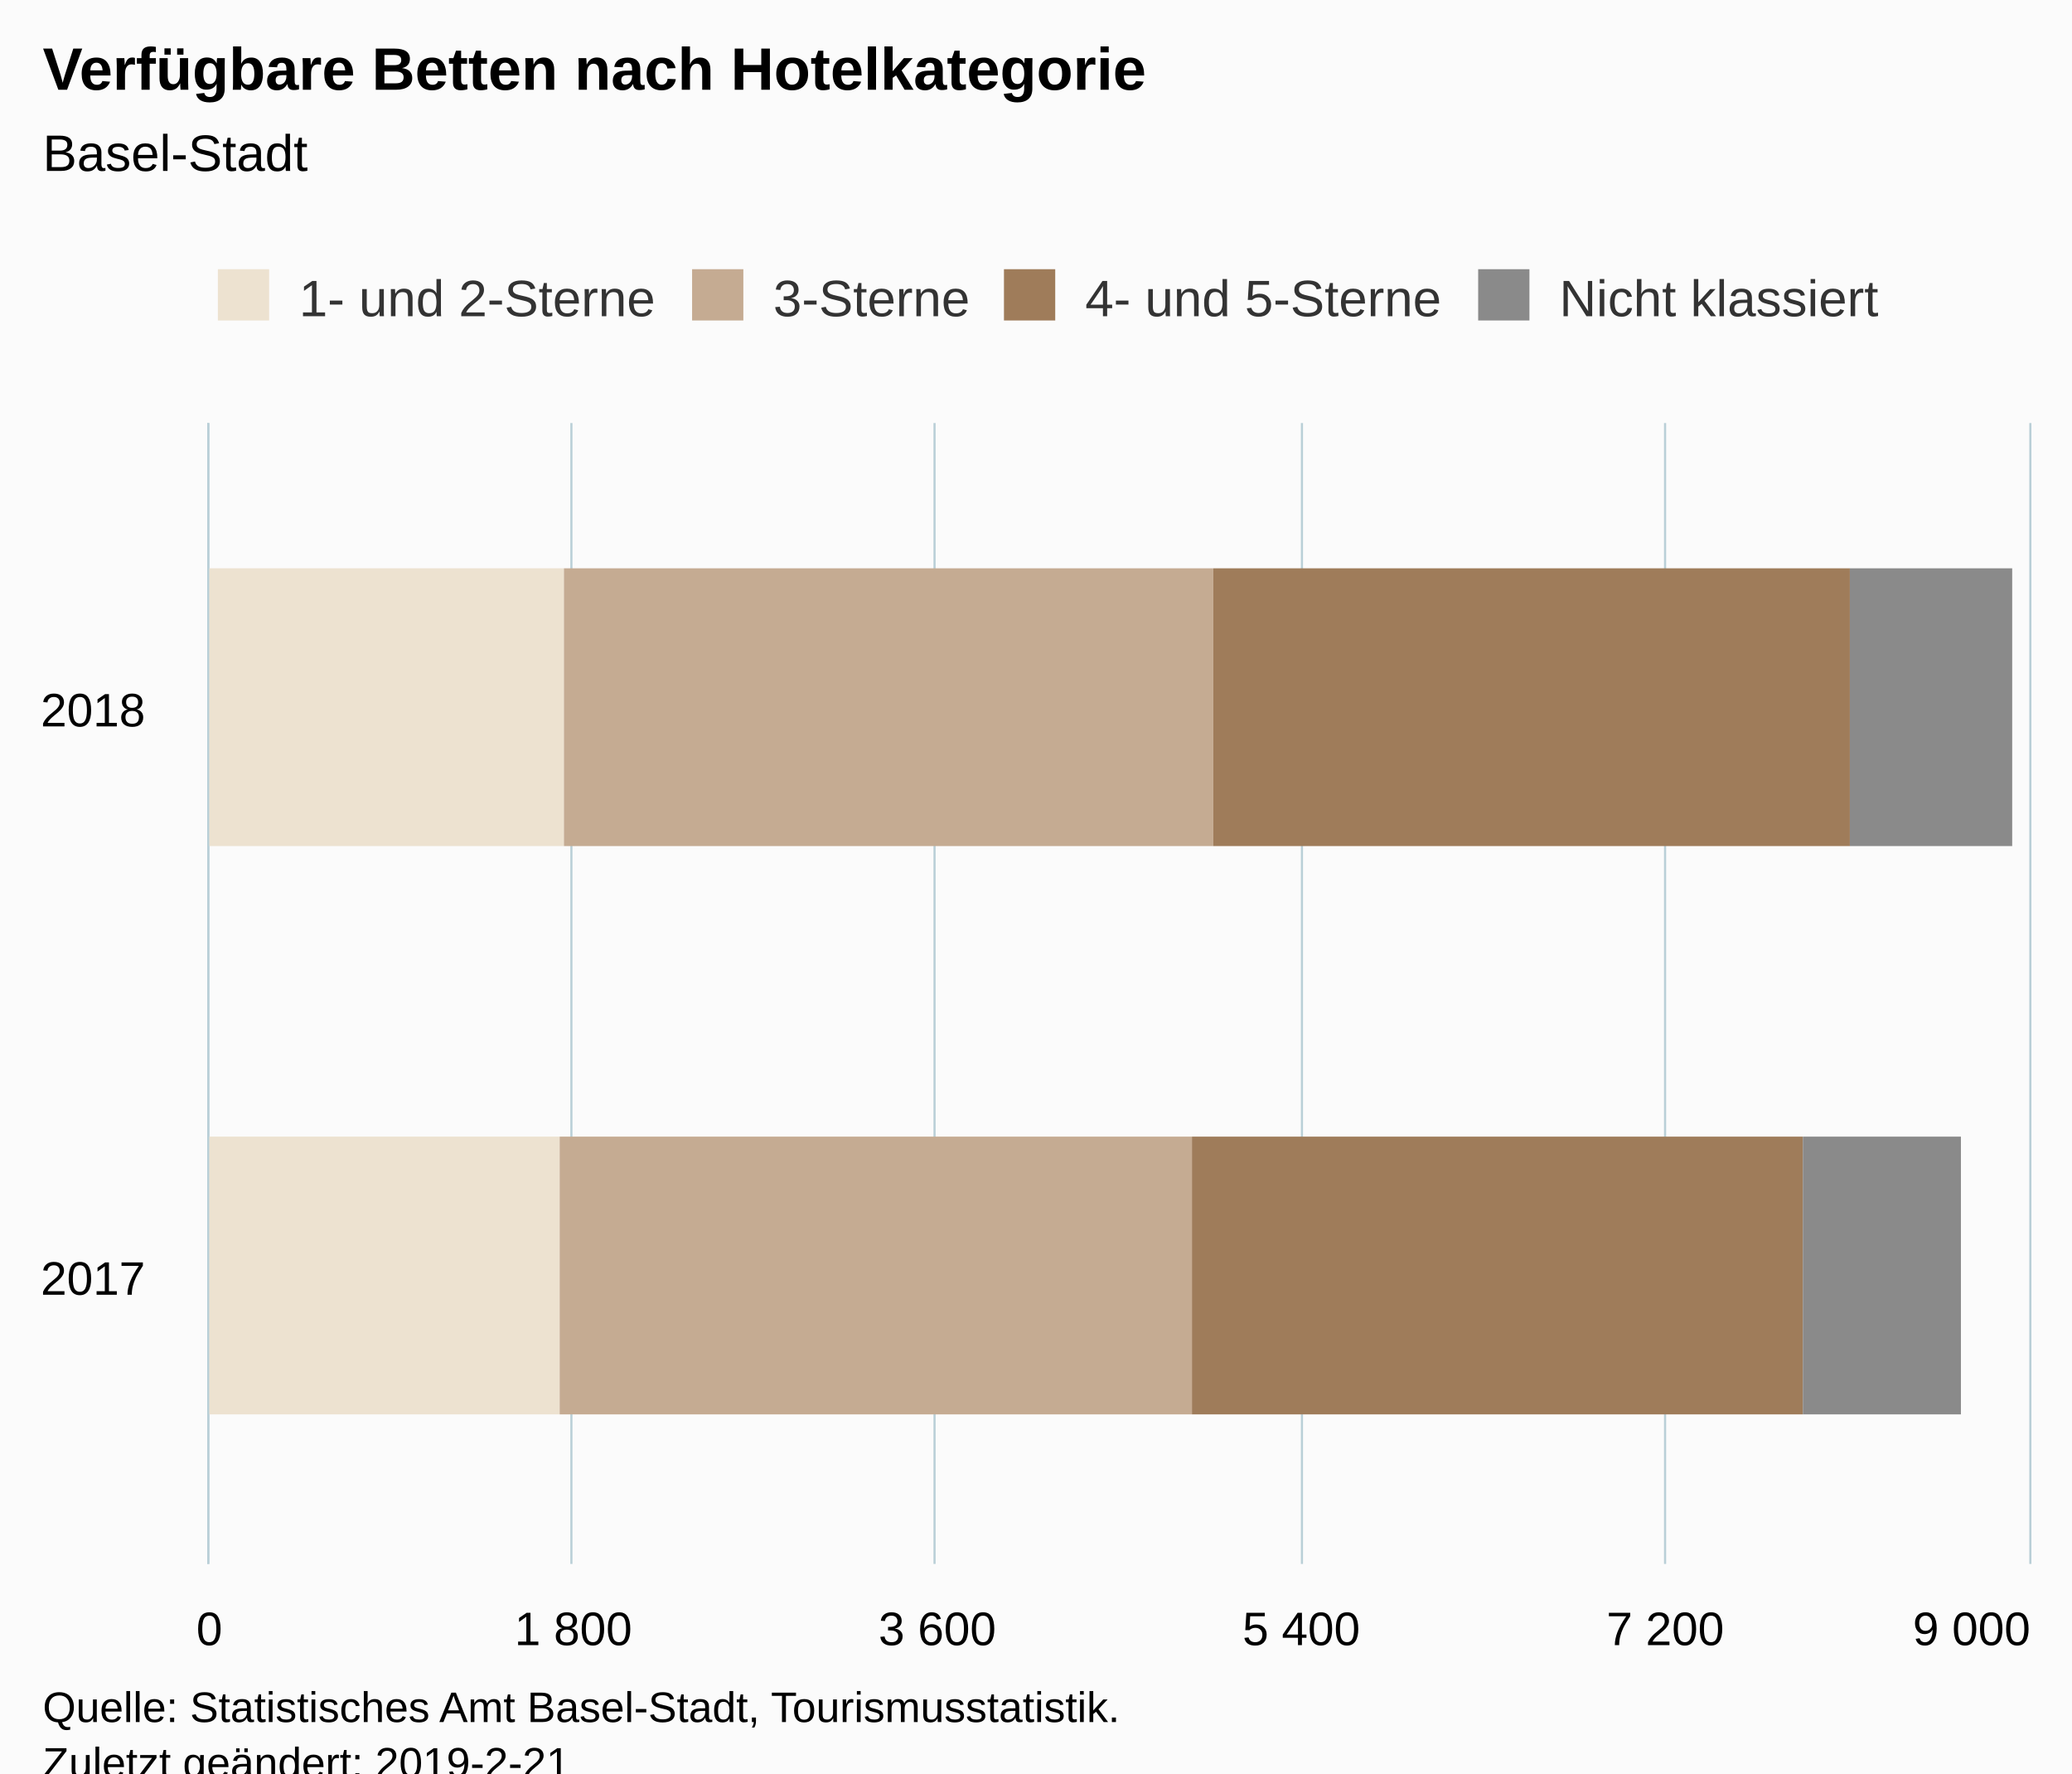
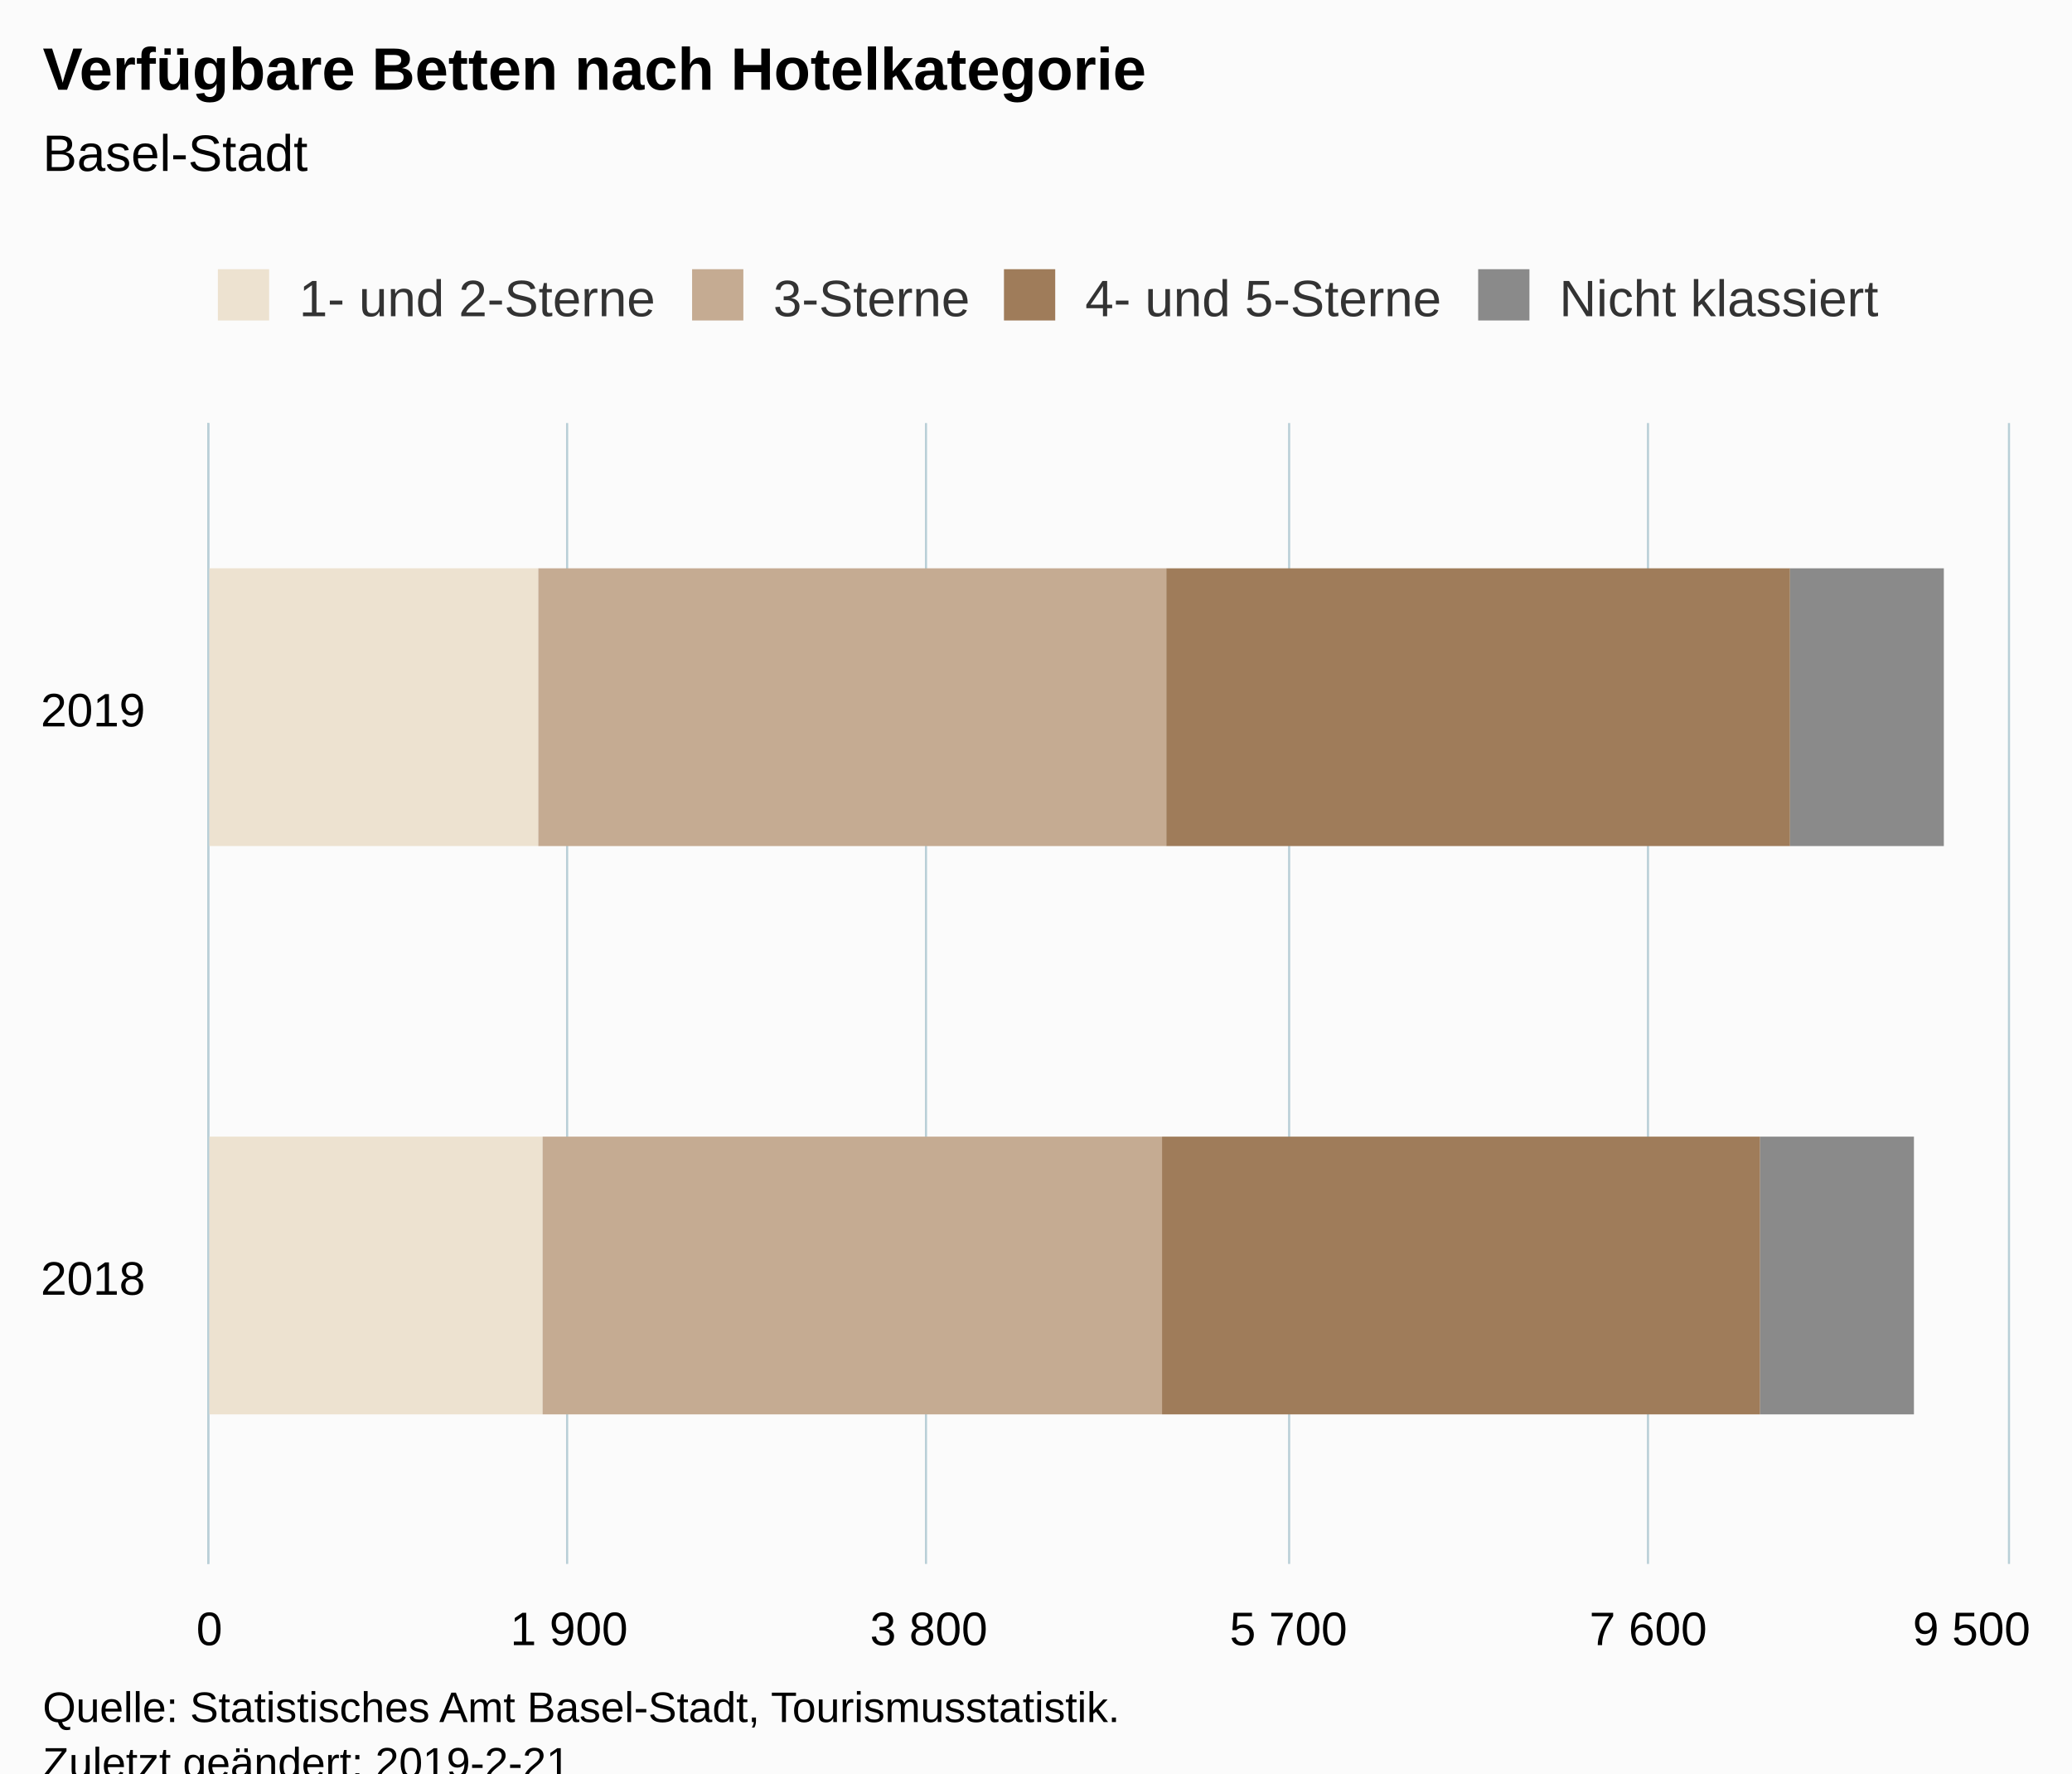
<svg xmlns="http://www.w3.org/2000/svg" version="1.1" class="highcharts-root" style="font-family:Arial;font-size:12px;" viewBox="0 0 485 415">
  <defs>
-     <clipPath id="highcharts-fxrcbrc-6">
-       <rect x="0" y="0" width="267" height="426" fill="none" />
+     <clipPath id="highcharts-39n3meh-6">
+       <rect x="0" y="0" width="267" height="421" fill="none" />
    </clipPath>
-     <clipPath id="highcharts-fxrcbrc-7">
-       <rect x="0" y="0" width="267" height="426" fill="none" />
+     <clipPath id="highcharts-39n3meh-7">
+       <rect x="0" y="0" width="267" height="421" fill="none" />
    </clipPath>
  </defs>
  <rect fill="#fbfbfb" class="highcharts-background" x="0" y="0" width="485" height="428" rx="0" ry="0" />
-   <rect fill="none" class="highcharts-plot-background" x="49" y="99" width="426" height="267" />
+   <rect fill="none" class="highcharts-plot-background" x="49" y="99" width="421" height="267" />
  <g class="highcharts-pane-group" data-z-index="0" />
  <g class="highcharts-grid highcharts-xaxis-grid " data-z-index="1">
-     <path fill="none" data-z-index="1" class="highcharts-grid-line" d="M 49 233.5 L 475 233.5" opacity="1" />
-     <path fill="none" data-z-index="1" class="highcharts-grid-line" d="M 49 99.5 L 475 99.5" opacity="1" />
-     <path fill="none" data-z-index="1" class="highcharts-grid-line" d="M 49 366.5 L 475 366.5" opacity="1" />
+     <path fill="none" data-z-index="1" class="highcharts-grid-line" d="M 49 233.5 L 470 233.5" opacity="1" />
+     <path fill="none" data-z-index="1" class="highcharts-grid-line" d="M 49 99.5 L 470 99.5" opacity="1" />
+     <path fill="none" data-z-index="1" class="highcharts-grid-line" d="M 49 366.5 L 470 366.5" opacity="1" />
  </g>
  <g class="highcharts-grid highcharts-yaxis-grid " data-z-index="1">
    <path fill="none" stroke="#B9CFD7" stroke-width="0.5" data-z-index="1" class="highcharts-grid-line" d="M 48.75 99 L 48.75 366" opacity="1" />
-     <path fill="none" stroke="#B9CFD7" stroke-width="0.5" data-z-index="1" class="highcharts-grid-line" d="M 133.75 99 L 133.75 366" opacity="1" />
-     <path fill="none" stroke="#B9CFD7" stroke-width="0.5" data-z-index="1" class="highcharts-grid-line" d="M 218.75 99 L 218.75 366" opacity="1" />
-     <path fill="none" stroke="#B9CFD7" stroke-width="0.5" data-z-index="1" class="highcharts-grid-line" d="M 304.75 99 L 304.75 366" opacity="1" />
-     <path fill="none" stroke="#B9CFD7" stroke-width="0.5" data-z-index="1" class="highcharts-grid-line" d="M 389.75 99 L 389.75 366" opacity="1" />
-     <path fill="none" stroke="#B9CFD7" stroke-width="0.5" data-z-index="1" class="highcharts-grid-line" d="M 475.25 99 L 475.25 366" opacity="1" />
+     <path fill="none" stroke="#B9CFD7" stroke-width="0.5" data-z-index="1" class="highcharts-grid-line" d="M 132.75 99 L 132.75 366" opacity="1" />
+     <path fill="none" stroke="#B9CFD7" stroke-width="0.5" data-z-index="1" class="highcharts-grid-line" d="M 216.75 99 L 216.75 366" opacity="1" />
+     <path fill="none" stroke="#B9CFD7" stroke-width="0.5" data-z-index="1" class="highcharts-grid-line" d="M 301.75 99 L 301.75 366" opacity="1" />
+     <path fill="none" stroke="#B9CFD7" stroke-width="0.5" data-z-index="1" class="highcharts-grid-line" d="M 385.75 99 L 385.75 366" opacity="1" />
+     <path fill="none" stroke="#B9CFD7" stroke-width="0.5" data-z-index="1" class="highcharts-grid-line" d="M 470.25 99 L 470.25 366" opacity="1" />
  </g>
-   <rect fill="none" class="highcharts-plot-border" data-z-index="1" x="49" y="99" width="426" height="267" />
+   <rect fill="none" class="highcharts-plot-border" data-z-index="1" x="49" y="99" width="421" height="267" />
  <g class="highcharts-axis highcharts-xaxis " data-z-index="2">
    <path fill="none" class="highcharts-axis-line" stroke="#B9CFD7" stroke-width="0.5" data-z-index="7" d="M 48.75 99 L 48.75 366" />
  </g>
  <g class="highcharts-axis highcharts-yaxis " data-z-index="2">
-     <path fill="none" class="highcharts-axis-line" data-z-index="7" d="M 49 366 L 475 366" />
+     <path fill="none" class="highcharts-axis-line" data-z-index="7" d="M 49 366 L 470 366" />
  </g>
  <g class="highcharts-series-group" data-z-index="3">
-     <g data-z-index="0.1" class="highcharts-series highcharts-series-0 highcharts-bar-series " transform="translate(475,366) rotate(90) scale(-1,1) scale(1 1)" clip-path="url(#highcharts-fxrcbrc-7)">
-       <rect x="35" y="344" width="65" height="83" fill="rgb(237, 226, 208)" class="highcharts-point" />
-       <rect x="168" y="343" width="65" height="84" fill="rgb(237, 226, 208)" class="highcharts-point" />
+     <g data-z-index="0.1" class="highcharts-series highcharts-series-0 highcharts-bar-series " transform="translate(470,366) rotate(90) scale(-1,1) scale(1 1)" clip-path="url(#highcharts-39n3meh-7)">
+       <rect x="35" y="343" width="65" height="79" fill="rgb(237, 226, 208)" class="highcharts-point" />
+       <rect x="168" y="344" width="65" height="78" fill="rgb(237, 226, 208)" class="highcharts-point" />
    </g>
-     <g data-z-index="0.1" class="highcharts-markers highcharts-series-0 highcharts-bar-series " transform="translate(475,366) rotate(90) scale(-1,1) scale(1 1)" clip-path="none" />
-     <g data-z-index="0.1" class="highcharts-series highcharts-series-1 highcharts-bar-series " transform="translate(475,366) rotate(90) scale(-1,1) scale(1 1)" clip-path="url(#highcharts-fxrcbrc-7)">
-       <rect x="35" y="196" width="65" height="148" fill="rgb(197, 171, 146)" class="highcharts-point" />
-       <rect x="168" y="191" width="65" height="152" fill="rgb(197, 171, 146)" class="highcharts-point" />
+     <g data-z-index="0.1" class="highcharts-markers highcharts-series-0 highcharts-bar-series " transform="translate(470,366) rotate(90) scale(-1,1) scale(1 1)" clip-path="none" />
+     <g data-z-index="0.1" class="highcharts-series highcharts-series-1 highcharts-bar-series " transform="translate(470,366) rotate(90) scale(-1,1) scale(1 1)" clip-path="url(#highcharts-39n3meh-7)">
+       <rect x="35" y="198" width="65" height="145" fill="rgb(197, 171, 146)" class="highcharts-point" />
+       <rect x="168" y="197" width="65" height="147" fill="rgb(197, 171, 146)" class="highcharts-point" />
    </g>
-     <g data-z-index="0.1" class="highcharts-markers highcharts-series-1 highcharts-bar-series " transform="translate(475,366) rotate(90) scale(-1,1) scale(1 1)" clip-path="none" />
-     <g data-z-index="0.1" class="highcharts-series highcharts-series-2 highcharts-bar-series " transform="translate(475,366) rotate(90) scale(-1,1) scale(1 1)" clip-path="url(#highcharts-fxrcbrc-7)">
-       <rect x="35" y="53" width="65" height="143" fill="rgb(159, 124, 90)" class="highcharts-point" />
-       <rect x="168" y="42" width="65" height="149" fill="rgb(159, 124, 90)" class="highcharts-point" />
+     <g data-z-index="0.1" class="highcharts-markers highcharts-series-1 highcharts-bar-series " transform="translate(470,366) rotate(90) scale(-1,1) scale(1 1)" clip-path="none" />
+     <g data-z-index="0.1" class="highcharts-series highcharts-series-2 highcharts-bar-series " transform="translate(470,366) rotate(90) scale(-1,1) scale(1 1)" clip-path="url(#highcharts-39n3meh-7)">
+       <rect x="35" y="58" width="65" height="140" fill="rgb(159, 124, 90)" class="highcharts-point" />
+       <rect x="168" y="51" width="65" height="146" fill="rgb(159, 124, 90)" class="highcharts-point" />
    </g>
-     <g data-z-index="0.1" class="highcharts-markers highcharts-series-2 highcharts-bar-series " transform="translate(475,366) rotate(90) scale(-1,1) scale(1 1)" clip-path="none" />
-     <g data-z-index="0.1" class="highcharts-series highcharts-series-3 highcharts-bar-series " transform="translate(475,366) rotate(90) scale(-1,1) scale(1 1)" clip-path="url(#highcharts-fxrcbrc-7)">
-       <rect x="35" y="16" width="65" height="37" fill="rgb(138, 138, 138)" class="highcharts-point" />
-       <rect x="168" y="4" width="65" height="38" fill="rgb(138, 138, 138)" class="highcharts-point" />
+     <g data-z-index="0.1" class="highcharts-markers highcharts-series-2 highcharts-bar-series " transform="translate(470,366) rotate(90) scale(-1,1) scale(1 1)" clip-path="none" />
+     <g data-z-index="0.1" class="highcharts-series highcharts-series-3 highcharts-bar-series " transform="translate(470,366) rotate(90) scale(-1,1) scale(1 1)" clip-path="url(#highcharts-39n3meh-7)">
+       <rect x="35" y="22" width="65" height="36" fill="rgb(138, 138, 138)" class="highcharts-point" />
+       <rect x="168" y="15" width="65" height="36" fill="rgb(138, 138, 138)" class="highcharts-point" />
    </g>
-     <g data-z-index="0.1" class="highcharts-markers highcharts-series-3 highcharts-bar-series " transform="translate(475,366) rotate(90) scale(-1,1) scale(1 1)" clip-path="none" />
+     <g data-z-index="0.1" class="highcharts-markers highcharts-series-3 highcharts-bar-series " transform="translate(470,366) rotate(90) scale(-1,1) scale(1 1)" clip-path="none" />
  </g>
  <text x="10" text-anchor="start" class="highcharts-title" data-z-index="4" style="color:#000000;font-size:14px;font-weight:bold;fill:#000000;" y="21">
    <tspan>Verfügbare Betten nach Hotelkategorie</tspan>
  </text>
  <text x="10" text-anchor="start" class="highcharts-subtitle" data-z-index="4" style="color:#000000;font-size:12px;font-weight:normal;font-family:Arial;fill:#000000;" y="40">
    <tspan>Basel-Stadt</tspan>
  </text>
  <g class="highcharts-legend" data-z-index="7" transform="translate(41,56)">
    <rect fill="none" class="highcharts-legend-box" rx="0" ry="0" x="0" y="0" width="410" height="31" visibility="visible" />
    <g data-z-index="1">
      <g>
        <g class="highcharts-legend-item highcharts-bar-series highcharts-color-undefined highcharts-series-0" data-z-index="1" transform="translate(8,3)">
          <text x="21" style="color:#333333;font-size:12px;font-weight:normal;cursor:pointer;fill:#333333;" text-anchor="start" data-z-index="2" y="15">
            <tspan>1- und 2-Sterne</tspan>
          </text>
          <rect x="2" y="4" width="12" height="12" fill="rgb(237, 226, 208)" class="highcharts-point" data-z-index="3" />
        </g>
        <g class="highcharts-legend-item highcharts-bar-series highcharts-color-undefined highcharts-series-1" data-z-index="1" transform="translate(119,3)">
          <text x="21" y="15" style="color:#333333;font-size:12px;font-weight:normal;cursor:pointer;fill:#333333;" text-anchor="start" data-z-index="2">
            <tspan>3-Sterne</tspan>
          </text>
          <rect x="2" y="4" width="12" height="12" fill="rgb(197, 171, 146)" class="highcharts-point" data-z-index="3" />
        </g>
        <g class="highcharts-legend-item highcharts-bar-series highcharts-color-undefined highcharts-series-2" data-z-index="1" transform="translate(192,3)">
          <text x="21" y="15" style="color:#333333;font-size:12px;font-weight:normal;cursor:pointer;fill:#333333;" text-anchor="start" data-z-index="2">
            <tspan>4- und 5-Sterne</tspan>
          </text>
          <rect x="2" y="4" width="12" height="12" fill="rgb(159, 124, 90)" class="highcharts-point" data-z-index="3" />
        </g>
        <g class="highcharts-legend-item highcharts-bar-series highcharts-color-undefined highcharts-series-3" data-z-index="1" transform="translate(303,3)">
          <text x="21" y="15" style="color:#333333;font-size:12px;font-weight:normal;cursor:pointer;fill:#333333;" text-anchor="start" data-z-index="2">
            <tspan>Nicht klassiert</tspan>
          </text>
          <rect x="2" y="4" width="12" height="12" fill="rgb(138, 138, 138)" class="highcharts-point" data-z-index="3" />
        </g>
      </g>
    </g>
  </g>
  <g class="highcharts-axis-labels highcharts-xaxis-labels " data-z-index="7">
-     <text x="34" style="color:#000000;cursor:default;font-size:11px;fill:#000000;" text-anchor="end" transform="translate(0,0)" y="303" opacity="1">2017</text>
-     <text x="34" style="color:#000000;cursor:default;font-size:11px;fill:#000000;" text-anchor="end" transform="translate(0,0)" y="170" opacity="1">2018</text>
+     <text x="34" style="color:#000000;cursor:default;font-size:11px;fill:#000000;" text-anchor="end" transform="translate(0,0)" y="303" opacity="1">2018</text>
+     <text x="34" style="color:#000000;cursor:default;font-size:11px;fill:#000000;" text-anchor="end" transform="translate(0,0)" y="170" opacity="1">2019</text>
  </g>
  <g class="highcharts-axis-labels highcharts-yaxis-labels " data-z-index="7">
    <text x="49" style="color:black;cursor:default;font-size:11px;fill:black;" text-anchor="middle" transform="translate(0,0)" y="385" opacity="1">0</text>
-     <text x="134.2" style="color:black;cursor:default;font-size:11px;fill:black;" text-anchor="middle" transform="translate(0,0)" y="385" opacity="1">
-       <tspan>1 800</tspan>
+     <text x="133.2" style="color:black;cursor:default;font-size:11px;fill:black;" text-anchor="middle" transform="translate(0,0)" y="385" opacity="1">
+       <tspan>1 900</tspan>
    </text>
-     <text x="219.4" style="color:black;cursor:default;font-size:11px;fill:black;" text-anchor="middle" transform="translate(0,0)" y="385" opacity="1">
-       <tspan>3 600</tspan>
+     <text x="217.4" style="color:black;cursor:default;font-size:11px;fill:black;" text-anchor="middle" transform="translate(0,0)" y="385" opacity="1">
+       <tspan>3 800</tspan>
    </text>
-     <text x="304.6" style="color:black;cursor:default;font-size:11px;fill:black;" text-anchor="middle" transform="translate(0,0)" y="385" opacity="1">
-       <tspan>5 400</tspan>
+     <text x="301.6" style="color:black;cursor:default;font-size:11px;fill:black;" text-anchor="middle" transform="translate(0,0)" y="385" opacity="1">
+       <tspan>5 700</tspan>
    </text>
-     <text x="389.8" style="color:black;cursor:default;font-size:11px;fill:black;" text-anchor="middle" transform="translate(0,0)" y="385" opacity="1">
-       <tspan>7 200</tspan>
+     <text x="385.8" style="color:black;cursor:default;font-size:11px;fill:black;" text-anchor="middle" transform="translate(0,0)" y="385" opacity="1">
+       <tspan>7 600</tspan>
    </text>
    <text x="461.5" style="color:black;cursor:default;font-size:11px;fill:black;" text-anchor="middle" transform="translate(0,0)" y="385" opacity="1">
-       <tspan>9 000</tspan>
+       <tspan>9 500</tspan>
    </text>
  </g>
  <text x="10" class="highcharts-credits" text-anchor="start" data-z-index="8" style="cursor:default;color:#000000;font-size:10px;fill:#000000;" y="403">
    <tspan>Quelle: Statistisches Amt Basel-Stadt, Tourismusstatistik.</tspan>
    <tspan x="10" dy="13">Zuletzt geändert: 2019-2-21</tspan>
  </text>
</svg>
